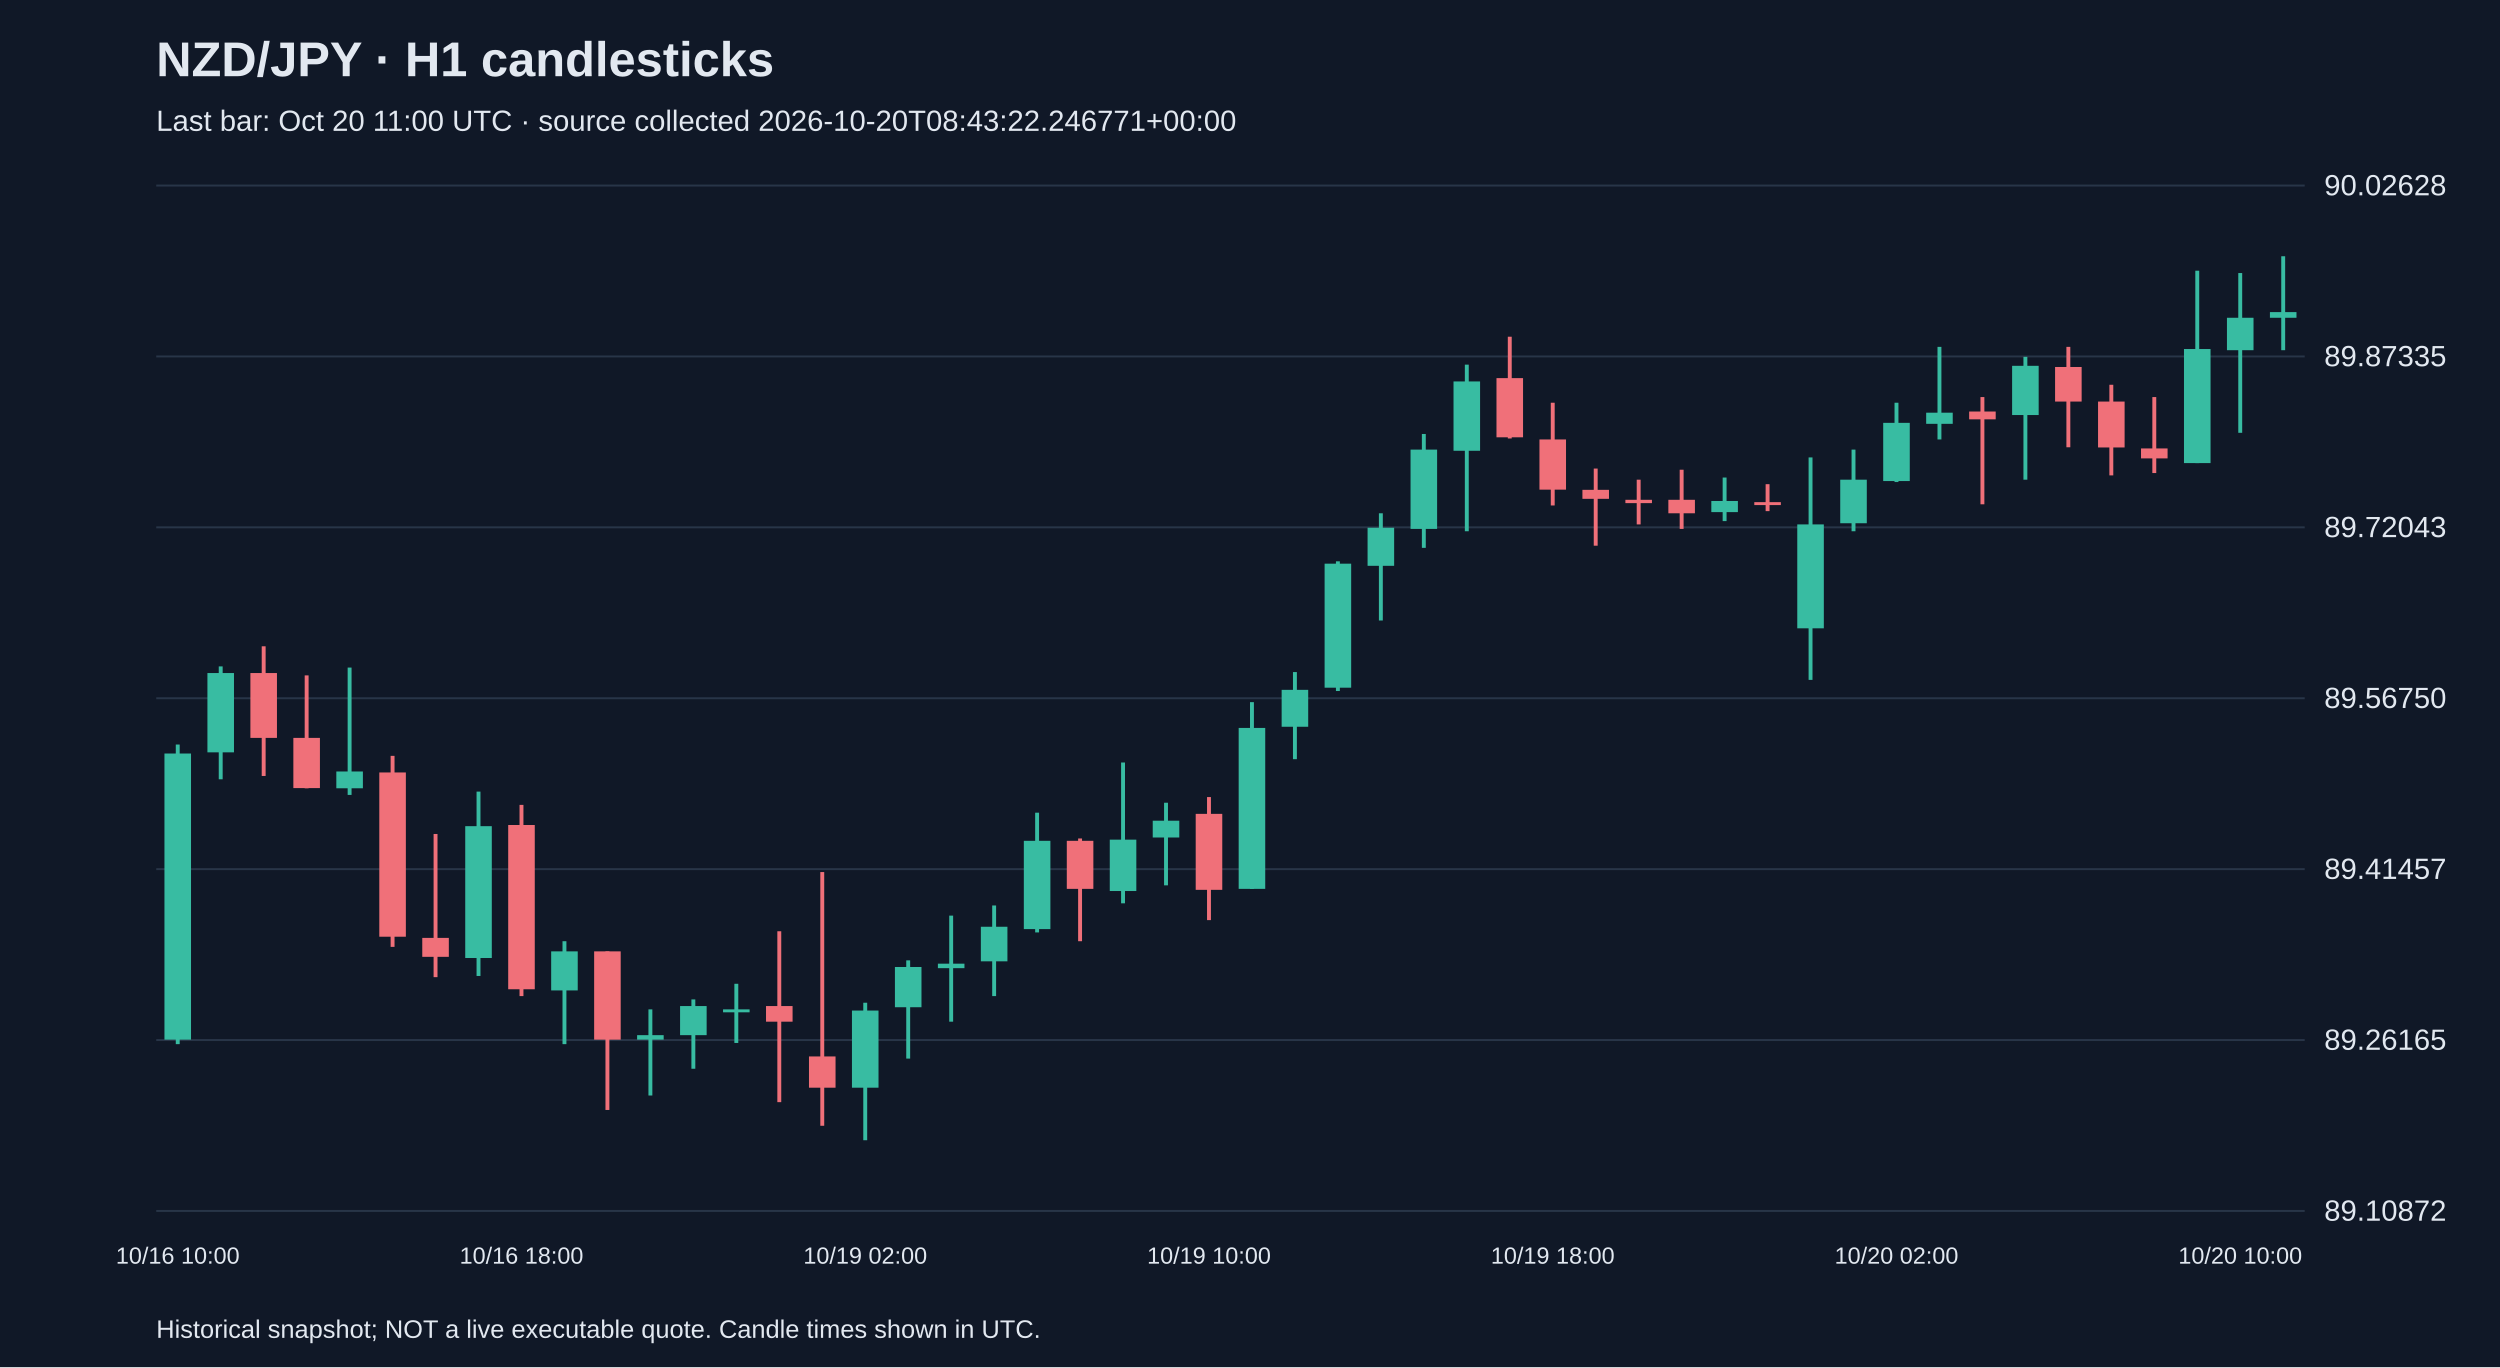
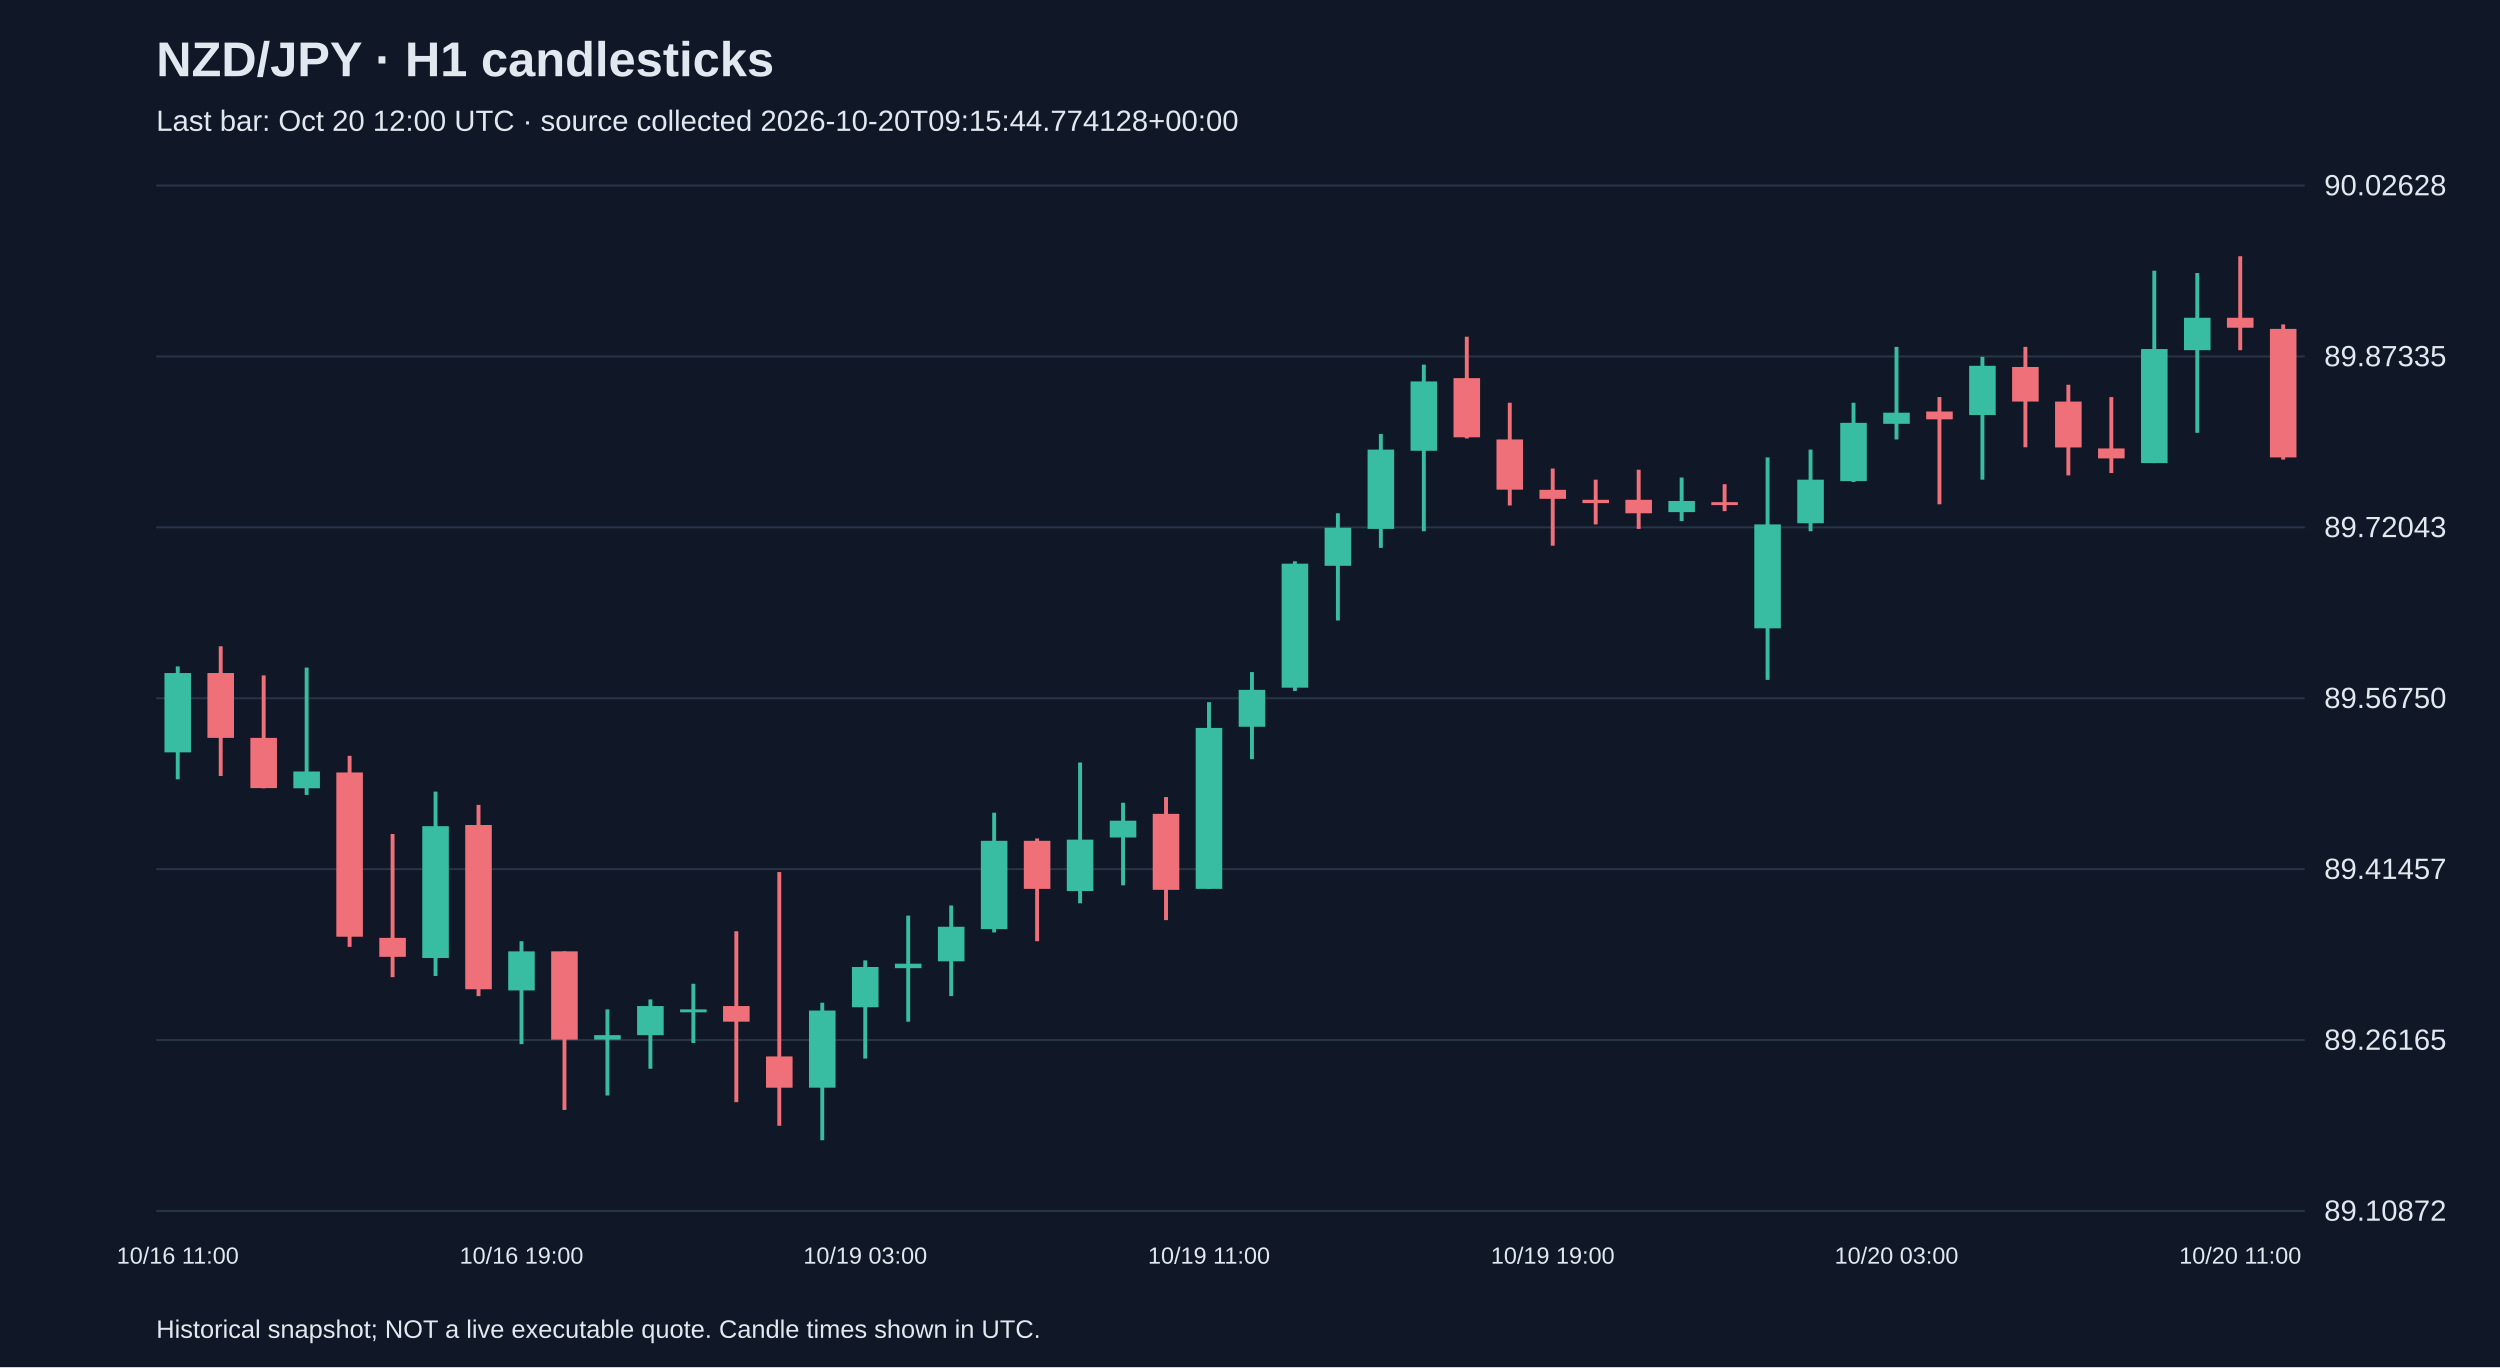
<svg xmlns="http://www.w3.org/2000/svg" viewBox="0 0 1280 700">
  <rect width="100%" height="100%" fill="#101827" />
  <style>text{font-family:Arial,sans-serif;fill:#e2e8f0}</style>
  <text x="80" y="39" font-size="25" font-weight="bold">NZD/JPY · H1 candlesticks</text>
-   <text x="80" y="67" font-size="15" fill="#a6b1c5">Last bar: Oct 20 11:00 UTC · source collected 2026-10-20T08:43:22.246771+00:00</text>
+   <text x="80" y="67" font-size="15" fill="#a6b1c5">Last bar: Oct 20 12:00 UTC · source collected 2026-10-20T09:15:44.774128+00:00</text>
  <line x1="80" y1="620.0" x2="1180" y2="620.0" stroke="#283548" />
  <text x="1190" y="625.0" font-size="15">89.10872</text>
  <line x1="80" y1="532.5" x2="1180" y2="532.5" stroke="#283548" />
  <text x="1190" y="537.5" font-size="15">89.26165</text>
  <line x1="80" y1="445.0" x2="1180" y2="445.0" stroke="#283548" />
  <text x="1190" y="450.0" font-size="15">89.41457</text>
  <line x1="80" y1="357.5" x2="1180" y2="357.5" stroke="#283548" />
  <text x="1190" y="362.5" font-size="15">89.56750</text>
  <line x1="80" y1="270.0" x2="1180" y2="270.0" stroke="#283548" />
  <text x="1190" y="275.0" font-size="15">89.72043</text>
  <line x1="80" y1="182.5" x2="1180" y2="182.5" stroke="#283548" />
  <text x="1190" y="187.5" font-size="15">89.87335</text>
  <line x1="80" y1="95.0" x2="1180" y2="95.0" stroke="#283548" />
  <text x="1190" y="100.0" font-size="15">90.02628</text>
-   <line x1="91.0" y1="381.2" x2="91.0" y2="534.6" stroke="#38bca2" stroke-width="2" />
-   <rect x="84.2" y="385.8" width="13.6" height="146.5" fill="#38bca2" />
-   <text x="91.0" y="647" text-anchor="middle" font-size="12">10/16 10:00</text>
-   <line x1="113.0" y1="341.2" x2="113.0" y2="399.0" stroke="#38bca2" stroke-width="2" />
-   <rect x="106.2" y="344.6" width="13.6" height="40.6" fill="#38bca2" />
-   <line x1="135.0" y1="330.9" x2="135.0" y2="397.3" stroke="#f07079" stroke-width="2" />
-   <rect x="128.2" y="344.6" width="13.6" height="33.2" fill="#f07079" />
-   <line x1="157.0" y1="345.8" x2="157.0" y2="403.6" stroke="#f07079" stroke-width="2" />
-   <rect x="150.2" y="377.8" width="13.6" height="25.7" fill="#f07079" />
-   <line x1="179.0" y1="341.8" x2="179.0" y2="407.0" stroke="#38bca2" stroke-width="2" />
-   <rect x="172.2" y="395.0" width="13.6" height="8.6" fill="#38bca2" />
-   <line x1="201.0" y1="387.0" x2="201.0" y2="484.8" stroke="#f07079" stroke-width="2" />
-   <rect x="194.2" y="395.5" width="13.6" height="84.1" fill="#f07079" />
-   <line x1="223.0" y1="427.0" x2="223.0" y2="500.3" stroke="#f07079" stroke-width="2" />
-   <rect x="216.2" y="480.2" width="13.6" height="9.7" fill="#f07079" />
-   <line x1="245.0" y1="405.3" x2="245.0" y2="499.7" stroke="#38bca2" stroke-width="2" />
-   <rect x="238.2" y="423.0" width="13.6" height="67.5" fill="#38bca2" />
-   <line x1="267.0" y1="412.1" x2="267.0" y2="510.0" stroke="#f07079" stroke-width="2" />
-   <rect x="260.2" y="422.4" width="13.6" height="84.1" fill="#f07079" />
-   <text x="267.0" y="647" text-anchor="middle" font-size="12">10/16 18:00</text>
-   <line x1="289.0" y1="481.9" x2="289.0" y2="534.6" stroke="#38bca2" stroke-width="2" />
-   <rect x="282.2" y="487.1" width="13.6" height="20.0" fill="#38bca2" />
-   <line x1="311.0" y1="487.1" x2="311.0" y2="568.3" stroke="#f07079" stroke-width="2" />
-   <rect x="304.2" y="487.1" width="13.6" height="45.2" fill="#f07079" />
-   <line x1="333.0" y1="516.8" x2="333.0" y2="560.9" stroke="#38bca2" stroke-width="2" />
-   <rect x="326.2" y="530.0" width="13.6" height="2.3" fill="#38bca2" />
-   <line x1="355.0" y1="511.7" x2="355.0" y2="547.2" stroke="#38bca2" stroke-width="2" />
-   <rect x="348.2" y="515.1" width="13.6" height="14.9" fill="#38bca2" />
-   <line x1="377.0" y1="503.7" x2="377.0" y2="534.0" stroke="#38bca2" stroke-width="2" />
-   <rect x="370.2" y="516.8" width="13.6" height="1.5" fill="#38bca2" />
-   <line x1="399.0" y1="476.8" x2="399.0" y2="564.3" stroke="#f07079" stroke-width="2" />
-   <rect x="392.2" y="515.1" width="13.6" height="8.0" fill="#f07079" />
-   <line x1="421.0" y1="446.5" x2="421.0" y2="576.4" stroke="#f07079" stroke-width="2" />
-   <rect x="414.2" y="540.9" width="13.6" height="16.0" fill="#f07079" />
-   <line x1="443.0" y1="513.4" x2="443.0" y2="583.8" stroke="#38bca2" stroke-width="2" />
-   <rect x="436.2" y="517.4" width="13.6" height="39.5" fill="#38bca2" />
-   <text x="443.0" y="647" text-anchor="middle" font-size="12">10/19 02:00</text>
-   <line x1="465.0" y1="491.7" x2="465.0" y2="542.0" stroke="#38bca2" stroke-width="2" />
-   <rect x="458.2" y="495.1" width="13.6" height="20.6" fill="#38bca2" />
-   <line x1="487.0" y1="468.8" x2="487.0" y2="523.1" stroke="#38bca2" stroke-width="2" />
-   <rect x="480.2" y="493.4" width="13.6" height="2.3" fill="#38bca2" />
-   <line x1="509.0" y1="463.6" x2="509.0" y2="510.0" stroke="#38bca2" stroke-width="2" />
-   <rect x="502.2" y="474.5" width="13.6" height="17.7" fill="#38bca2" />
-   <line x1="531.0" y1="416.1" x2="531.0" y2="477.4" stroke="#38bca2" stroke-width="2" />
-   <rect x="524.2" y="430.5" width="13.6" height="45.2" fill="#38bca2" />
-   <line x1="553.0" y1="429.3" x2="553.0" y2="481.9" stroke="#f07079" stroke-width="2" />
-   <rect x="546.2" y="430.5" width="13.6" height="24.6" fill="#f07079" />
-   <line x1="575.0" y1="390.4" x2="575.0" y2="462.5" stroke="#38bca2" stroke-width="2" />
-   <rect x="568.2" y="429.9" width="13.6" height="26.3" fill="#38bca2" />
-   <line x1="597.0" y1="411.0" x2="597.0" y2="453.3" stroke="#38bca2" stroke-width="2" />
-   <rect x="590.2" y="420.2" width="13.6" height="8.6" fill="#38bca2" />
-   <line x1="619.0" y1="408.1" x2="619.0" y2="471.1" stroke="#f07079" stroke-width="2" />
-   <rect x="612.2" y="416.7" width="13.6" height="38.9" fill="#f07079" />
-   <text x="619.0" y="647" text-anchor="middle" font-size="12">10/19 10:00</text>
-   <line x1="641.0" y1="359.5" x2="641.0" y2="455.1" stroke="#38bca2" stroke-width="2" />
-   <rect x="634.2" y="372.7" width="13.6" height="82.4" fill="#38bca2" />
-   <line x1="663.0" y1="344.1" x2="663.0" y2="388.7" stroke="#38bca2" stroke-width="2" />
-   <rect x="656.2" y="353.2" width="13.6" height="18.9" fill="#38bca2" />
-   <line x1="685.0" y1="287.4" x2="685.0" y2="353.8" stroke="#38bca2" stroke-width="2" />
-   <rect x="678.2" y="288.6" width="13.6" height="63.5" fill="#38bca2" />
-   <line x1="707.0" y1="262.8" x2="707.0" y2="317.7" stroke="#38bca2" stroke-width="2" />
-   <rect x="700.2" y="270.2" width="13.6" height="19.5" fill="#38bca2" />
-   <line x1="729.0" y1="222.2" x2="729.0" y2="280.5" stroke="#38bca2" stroke-width="2" />
-   <rect x="722.2" y="230.2" width="13.6" height="40.6" fill="#38bca2" />
-   <line x1="751.0" y1="186.7" x2="751.0" y2="272.0" stroke="#38bca2" stroke-width="2" />
-   <rect x="744.2" y="195.3" width="13.6" height="35.5" fill="#38bca2" />
-   <line x1="773.0" y1="172.4" x2="773.0" y2="224.5" stroke="#f07079" stroke-width="2" />
-   <rect x="766.2" y="193.6" width="13.6" height="30.3" fill="#f07079" />
-   <line x1="795.0" y1="206.2" x2="795.0" y2="258.8" stroke="#f07079" stroke-width="2" />
-   <rect x="788.2" y="225.0" width="13.6" height="25.7" fill="#f07079" />
-   <text x="795.0" y="647" text-anchor="middle" font-size="12">10/19 18:00</text>
-   <line x1="817.0" y1="239.9" x2="817.0" y2="279.4" stroke="#f07079" stroke-width="2" />
-   <rect x="810.2" y="250.8" width="13.6" height="4.6" fill="#f07079" />
-   <line x1="839.0" y1="245.6" x2="839.0" y2="268.5" stroke="#f07079" stroke-width="2" />
-   <rect x="832.2" y="255.9" width="13.6" height="1.7" fill="#f07079" />
-   <line x1="861.0" y1="240.5" x2="861.0" y2="270.8" stroke="#f07079" stroke-width="2" />
-   <rect x="854.2" y="255.9" width="13.6" height="6.9" fill="#f07079" />
-   <line x1="883.0" y1="244.5" x2="883.0" y2="266.8" stroke="#38bca2" stroke-width="2" />
-   <rect x="876.2" y="256.5" width="13.6" height="5.7" fill="#38bca2" />
-   <line x1="905.0" y1="247.9" x2="905.0" y2="261.7" stroke="#f07079" stroke-width="2" />
-   <rect x="898.2" y="257.1" width="13.6" height="1.5" fill="#f07079" />
-   <line x1="927.0" y1="234.2" x2="927.0" y2="348.1" stroke="#38bca2" stroke-width="2" />
-   <rect x="920.2" y="268.5" width="13.6" height="53.2" fill="#38bca2" />
-   <line x1="949.0" y1="230.2" x2="949.0" y2="272.0" stroke="#38bca2" stroke-width="2" />
-   <rect x="942.2" y="245.6" width="13.6" height="22.3" fill="#38bca2" />
-   <line x1="971.0" y1="206.2" x2="971.0" y2="246.8" stroke="#38bca2" stroke-width="2" />
-   <rect x="964.2" y="216.5" width="13.6" height="29.8" fill="#38bca2" />
-   <text x="971.0" y="647" text-anchor="middle" font-size="12">10/20 02:00</text>
-   <line x1="993.0" y1="177.6" x2="993.0" y2="225.0" stroke="#38bca2" stroke-width="2" />
-   <rect x="986.2" y="211.3" width="13.6" height="5.7" fill="#38bca2" />
-   <line x1="1015.0" y1="203.3" x2="1015.0" y2="258.2" stroke="#f07079" stroke-width="2" />
-   <rect x="1008.2" y="210.7" width="13.6" height="4.0" fill="#f07079" />
-   <line x1="1037.0" y1="182.7" x2="1037.0" y2="245.6" stroke="#38bca2" stroke-width="2" />
-   <rect x="1030.2" y="187.3" width="13.6" height="25.2" fill="#38bca2" />
-   <line x1="1059.0" y1="177.6" x2="1059.0" y2="229.0" stroke="#f07079" stroke-width="2" />
-   <rect x="1052.2" y="187.9" width="13.6" height="17.7" fill="#f07079" />
-   <line x1="1081.0" y1="197.0" x2="1081.0" y2="243.4" stroke="#f07079" stroke-width="2" />
-   <rect x="1074.2" y="205.6" width="13.6" height="23.5" fill="#f07079" />
-   <line x1="1103.0" y1="203.3" x2="1103.0" y2="242.2" stroke="#f07079" stroke-width="2" />
-   <rect x="1096.2" y="229.6" width="13.6" height="5.1" fill="#f07079" />
-   <line x1="1125.0" y1="138.6" x2="1125.0" y2="237.1" stroke="#38bca2" stroke-width="2" />
-   <rect x="1118.2" y="178.7" width="13.6" height="58.4" fill="#38bca2" />
-   <line x1="1147.0" y1="139.8" x2="1147.0" y2="221.6" stroke="#38bca2" stroke-width="2" />
-   <rect x="1140.2" y="162.7" width="13.6" height="16.6" fill="#38bca2" />
-   <text x="1147.0" y="647" text-anchor="middle" font-size="12">10/20 10:00</text>
-   <line x1="1169.0" y1="131.2" x2="1169.0" y2="179.3" stroke="#38bca2" stroke-width="2" />
-   <rect x="1162.2" y="159.8" width="13.6" height="2.9" fill="#38bca2" />
+   <line x1="91.0" y1="341.2" x2="91.0" y2="399.0" stroke="#38bca2" stroke-width="2" />
+   <rect x="84.2" y="344.6" width="13.6" height="40.6" fill="#38bca2" />
+   <text x="91.0" y="647" text-anchor="middle" font-size="12">10/16 11:00</text>
+   <line x1="113.0" y1="330.9" x2="113.0" y2="397.3" stroke="#f07079" stroke-width="2" />
+   <rect x="106.2" y="344.6" width="13.6" height="33.2" fill="#f07079" />
+   <line x1="135.0" y1="345.8" x2="135.0" y2="403.6" stroke="#f07079" stroke-width="2" />
+   <rect x="128.2" y="377.8" width="13.6" height="25.7" fill="#f07079" />
+   <line x1="157.0" y1="341.8" x2="157.0" y2="407.0" stroke="#38bca2" stroke-width="2" />
+   <rect x="150.2" y="395.0" width="13.6" height="8.6" fill="#38bca2" />
+   <line x1="179.0" y1="387.0" x2="179.0" y2="484.8" stroke="#f07079" stroke-width="2" />
+   <rect x="172.2" y="395.5" width="13.6" height="84.1" fill="#f07079" />
+   <line x1="201.0" y1="427.0" x2="201.0" y2="500.3" stroke="#f07079" stroke-width="2" />
+   <rect x="194.2" y="480.2" width="13.6" height="9.7" fill="#f07079" />
+   <line x1="223.0" y1="405.3" x2="223.0" y2="499.7" stroke="#38bca2" stroke-width="2" />
+   <rect x="216.2" y="423.0" width="13.6" height="67.5" fill="#38bca2" />
+   <line x1="245.0" y1="412.1" x2="245.0" y2="510.0" stroke="#f07079" stroke-width="2" />
+   <rect x="238.2" y="422.4" width="13.6" height="84.1" fill="#f07079" />
+   <line x1="267.0" y1="481.9" x2="267.0" y2="534.6" stroke="#38bca2" stroke-width="2" />
+   <rect x="260.2" y="487.1" width="13.6" height="20.0" fill="#38bca2" />
+   <text x="267.0" y="647" text-anchor="middle" font-size="12">10/16 19:00</text>
+   <line x1="289.0" y1="487.1" x2="289.0" y2="568.3" stroke="#f07079" stroke-width="2" />
+   <rect x="282.2" y="487.1" width="13.6" height="45.2" fill="#f07079" />
+   <line x1="311.0" y1="516.8" x2="311.0" y2="560.9" stroke="#38bca2" stroke-width="2" />
+   <rect x="304.2" y="530.0" width="13.6" height="2.3" fill="#38bca2" />
+   <line x1="333.0" y1="511.7" x2="333.0" y2="547.2" stroke="#38bca2" stroke-width="2" />
+   <rect x="326.2" y="515.1" width="13.6" height="14.9" fill="#38bca2" />
+   <line x1="355.0" y1="503.7" x2="355.0" y2="534.0" stroke="#38bca2" stroke-width="2" />
+   <rect x="348.2" y="516.8" width="13.6" height="1.5" fill="#38bca2" />
+   <line x1="377.0" y1="476.8" x2="377.0" y2="564.3" stroke="#f07079" stroke-width="2" />
+   <rect x="370.2" y="515.1" width="13.6" height="8.0" fill="#f07079" />
+   <line x1="399.0" y1="446.5" x2="399.0" y2="576.4" stroke="#f07079" stroke-width="2" />
+   <rect x="392.2" y="540.9" width="13.6" height="16.0" fill="#f07079" />
+   <line x1="421.0" y1="513.4" x2="421.0" y2="583.8" stroke="#38bca2" stroke-width="2" />
+   <rect x="414.2" y="517.4" width="13.6" height="39.5" fill="#38bca2" />
+   <line x1="443.0" y1="491.7" x2="443.0" y2="542.0" stroke="#38bca2" stroke-width="2" />
+   <rect x="436.2" y="495.1" width="13.6" height="20.6" fill="#38bca2" />
+   <text x="443.0" y="647" text-anchor="middle" font-size="12">10/19 03:00</text>
+   <line x1="465.0" y1="468.8" x2="465.0" y2="523.1" stroke="#38bca2" stroke-width="2" />
+   <rect x="458.2" y="493.4" width="13.6" height="2.3" fill="#38bca2" />
+   <line x1="487.0" y1="463.6" x2="487.0" y2="510.0" stroke="#38bca2" stroke-width="2" />
+   <rect x="480.2" y="474.5" width="13.6" height="17.7" fill="#38bca2" />
+   <line x1="509.0" y1="416.1" x2="509.0" y2="477.4" stroke="#38bca2" stroke-width="2" />
+   <rect x="502.2" y="430.5" width="13.6" height="45.2" fill="#38bca2" />
+   <line x1="531.0" y1="429.3" x2="531.0" y2="481.9" stroke="#f07079" stroke-width="2" />
+   <rect x="524.2" y="430.5" width="13.6" height="24.6" fill="#f07079" />
+   <line x1="553.0" y1="390.4" x2="553.0" y2="462.5" stroke="#38bca2" stroke-width="2" />
+   <rect x="546.2" y="429.9" width="13.6" height="26.3" fill="#38bca2" />
+   <line x1="575.0" y1="411.0" x2="575.0" y2="453.3" stroke="#38bca2" stroke-width="2" />
+   <rect x="568.2" y="420.2" width="13.6" height="8.6" fill="#38bca2" />
+   <line x1="597.0" y1="408.1" x2="597.0" y2="471.1" stroke="#f07079" stroke-width="2" />
+   <rect x="590.2" y="416.7" width="13.6" height="38.9" fill="#f07079" />
+   <line x1="619.0" y1="359.5" x2="619.0" y2="455.1" stroke="#38bca2" stroke-width="2" />
+   <rect x="612.2" y="372.7" width="13.6" height="82.4" fill="#38bca2" />
+   <text x="619.0" y="647" text-anchor="middle" font-size="12">10/19 11:00</text>
+   <line x1="641.0" y1="344.1" x2="641.0" y2="388.7" stroke="#38bca2" stroke-width="2" />
+   <rect x="634.2" y="353.2" width="13.6" height="18.9" fill="#38bca2" />
+   <line x1="663.0" y1="287.4" x2="663.0" y2="353.8" stroke="#38bca2" stroke-width="2" />
+   <rect x="656.2" y="288.6" width="13.6" height="63.5" fill="#38bca2" />
+   <line x1="685.0" y1="262.8" x2="685.0" y2="317.7" stroke="#38bca2" stroke-width="2" />
+   <rect x="678.2" y="270.2" width="13.6" height="19.5" fill="#38bca2" />
+   <line x1="707.0" y1="222.2" x2="707.0" y2="280.5" stroke="#38bca2" stroke-width="2" />
+   <rect x="700.2" y="230.2" width="13.6" height="40.6" fill="#38bca2" />
+   <line x1="729.0" y1="186.7" x2="729.0" y2="272.0" stroke="#38bca2" stroke-width="2" />
+   <rect x="722.2" y="195.3" width="13.6" height="35.5" fill="#38bca2" />
+   <line x1="751.0" y1="172.4" x2="751.0" y2="224.5" stroke="#f07079" stroke-width="2" />
+   <rect x="744.2" y="193.6" width="13.6" height="30.3" fill="#f07079" />
+   <line x1="773.0" y1="206.2" x2="773.0" y2="258.8" stroke="#f07079" stroke-width="2" />
+   <rect x="766.2" y="225.0" width="13.6" height="25.7" fill="#f07079" />
+   <line x1="795.0" y1="239.9" x2="795.0" y2="279.4" stroke="#f07079" stroke-width="2" />
+   <rect x="788.2" y="250.8" width="13.6" height="4.6" fill="#f07079" />
+   <text x="795.0" y="647" text-anchor="middle" font-size="12">10/19 19:00</text>
+   <line x1="817.0" y1="245.6" x2="817.0" y2="268.5" stroke="#f07079" stroke-width="2" />
+   <rect x="810.2" y="255.9" width="13.6" height="1.7" fill="#f07079" />
+   <line x1="839.0" y1="240.5" x2="839.0" y2="270.8" stroke="#f07079" stroke-width="2" />
+   <rect x="832.2" y="255.9" width="13.6" height="6.9" fill="#f07079" />
+   <line x1="861.0" y1="244.5" x2="861.0" y2="266.8" stroke="#38bca2" stroke-width="2" />
+   <rect x="854.2" y="256.5" width="13.6" height="5.7" fill="#38bca2" />
+   <line x1="883.0" y1="247.9" x2="883.0" y2="261.7" stroke="#f07079" stroke-width="2" />
+   <rect x="876.2" y="257.1" width="13.6" height="1.5" fill="#f07079" />
+   <line x1="905.0" y1="234.2" x2="905.0" y2="348.1" stroke="#38bca2" stroke-width="2" />
+   <rect x="898.2" y="268.5" width="13.6" height="53.2" fill="#38bca2" />
+   <line x1="927.0" y1="230.2" x2="927.0" y2="272.0" stroke="#38bca2" stroke-width="2" />
+   <rect x="920.2" y="245.6" width="13.6" height="22.3" fill="#38bca2" />
+   <line x1="949.0" y1="206.2" x2="949.0" y2="246.8" stroke="#38bca2" stroke-width="2" />
+   <rect x="942.2" y="216.5" width="13.6" height="29.8" fill="#38bca2" />
+   <line x1="971.0" y1="177.6" x2="971.0" y2="225.0" stroke="#38bca2" stroke-width="2" />
+   <rect x="964.2" y="211.3" width="13.6" height="5.7" fill="#38bca2" />
+   <text x="971.0" y="647" text-anchor="middle" font-size="12">10/20 03:00</text>
+   <line x1="993.0" y1="203.3" x2="993.0" y2="258.2" stroke="#f07079" stroke-width="2" />
+   <rect x="986.2" y="210.7" width="13.6" height="4.0" fill="#f07079" />
+   <line x1="1015.0" y1="182.7" x2="1015.0" y2="245.6" stroke="#38bca2" stroke-width="2" />
+   <rect x="1008.2" y="187.3" width="13.6" height="25.2" fill="#38bca2" />
+   <line x1="1037.0" y1="177.6" x2="1037.0" y2="229.0" stroke="#f07079" stroke-width="2" />
+   <rect x="1030.2" y="187.9" width="13.6" height="17.7" fill="#f07079" />
+   <line x1="1059.0" y1="197.0" x2="1059.0" y2="243.4" stroke="#f07079" stroke-width="2" />
+   <rect x="1052.2" y="205.6" width="13.6" height="23.5" fill="#f07079" />
+   <line x1="1081.0" y1="203.3" x2="1081.0" y2="242.2" stroke="#f07079" stroke-width="2" />
+   <rect x="1074.2" y="229.6" width="13.6" height="5.1" fill="#f07079" />
+   <line x1="1103.0" y1="138.6" x2="1103.0" y2="237.1" stroke="#38bca2" stroke-width="2" />
+   <rect x="1096.2" y="178.7" width="13.6" height="58.4" fill="#38bca2" />
+   <line x1="1125.0" y1="139.8" x2="1125.0" y2="221.6" stroke="#38bca2" stroke-width="2" />
+   <rect x="1118.2" y="162.7" width="13.6" height="16.6" fill="#38bca2" />
+   <line x1="1147.0" y1="131.2" x2="1147.0" y2="179.3" stroke="#f07079" stroke-width="2" />
+   <rect x="1140.2" y="162.7" width="13.6" height="5.1" fill="#f07079" />
+   <text x="1147.0" y="647" text-anchor="middle" font-size="12">10/20 11:00</text>
+   <line x1="1169.0" y1="166.1" x2="1169.0" y2="235.3" stroke="#f07079" stroke-width="2" />
+   <rect x="1162.2" y="168.4" width="13.6" height="65.8" fill="#f07079" />
  <text x="80" y="685" font-size="13">Historical snapshot; NOT a live executable quote. Candle times shown in UTC.</text>
</svg>
